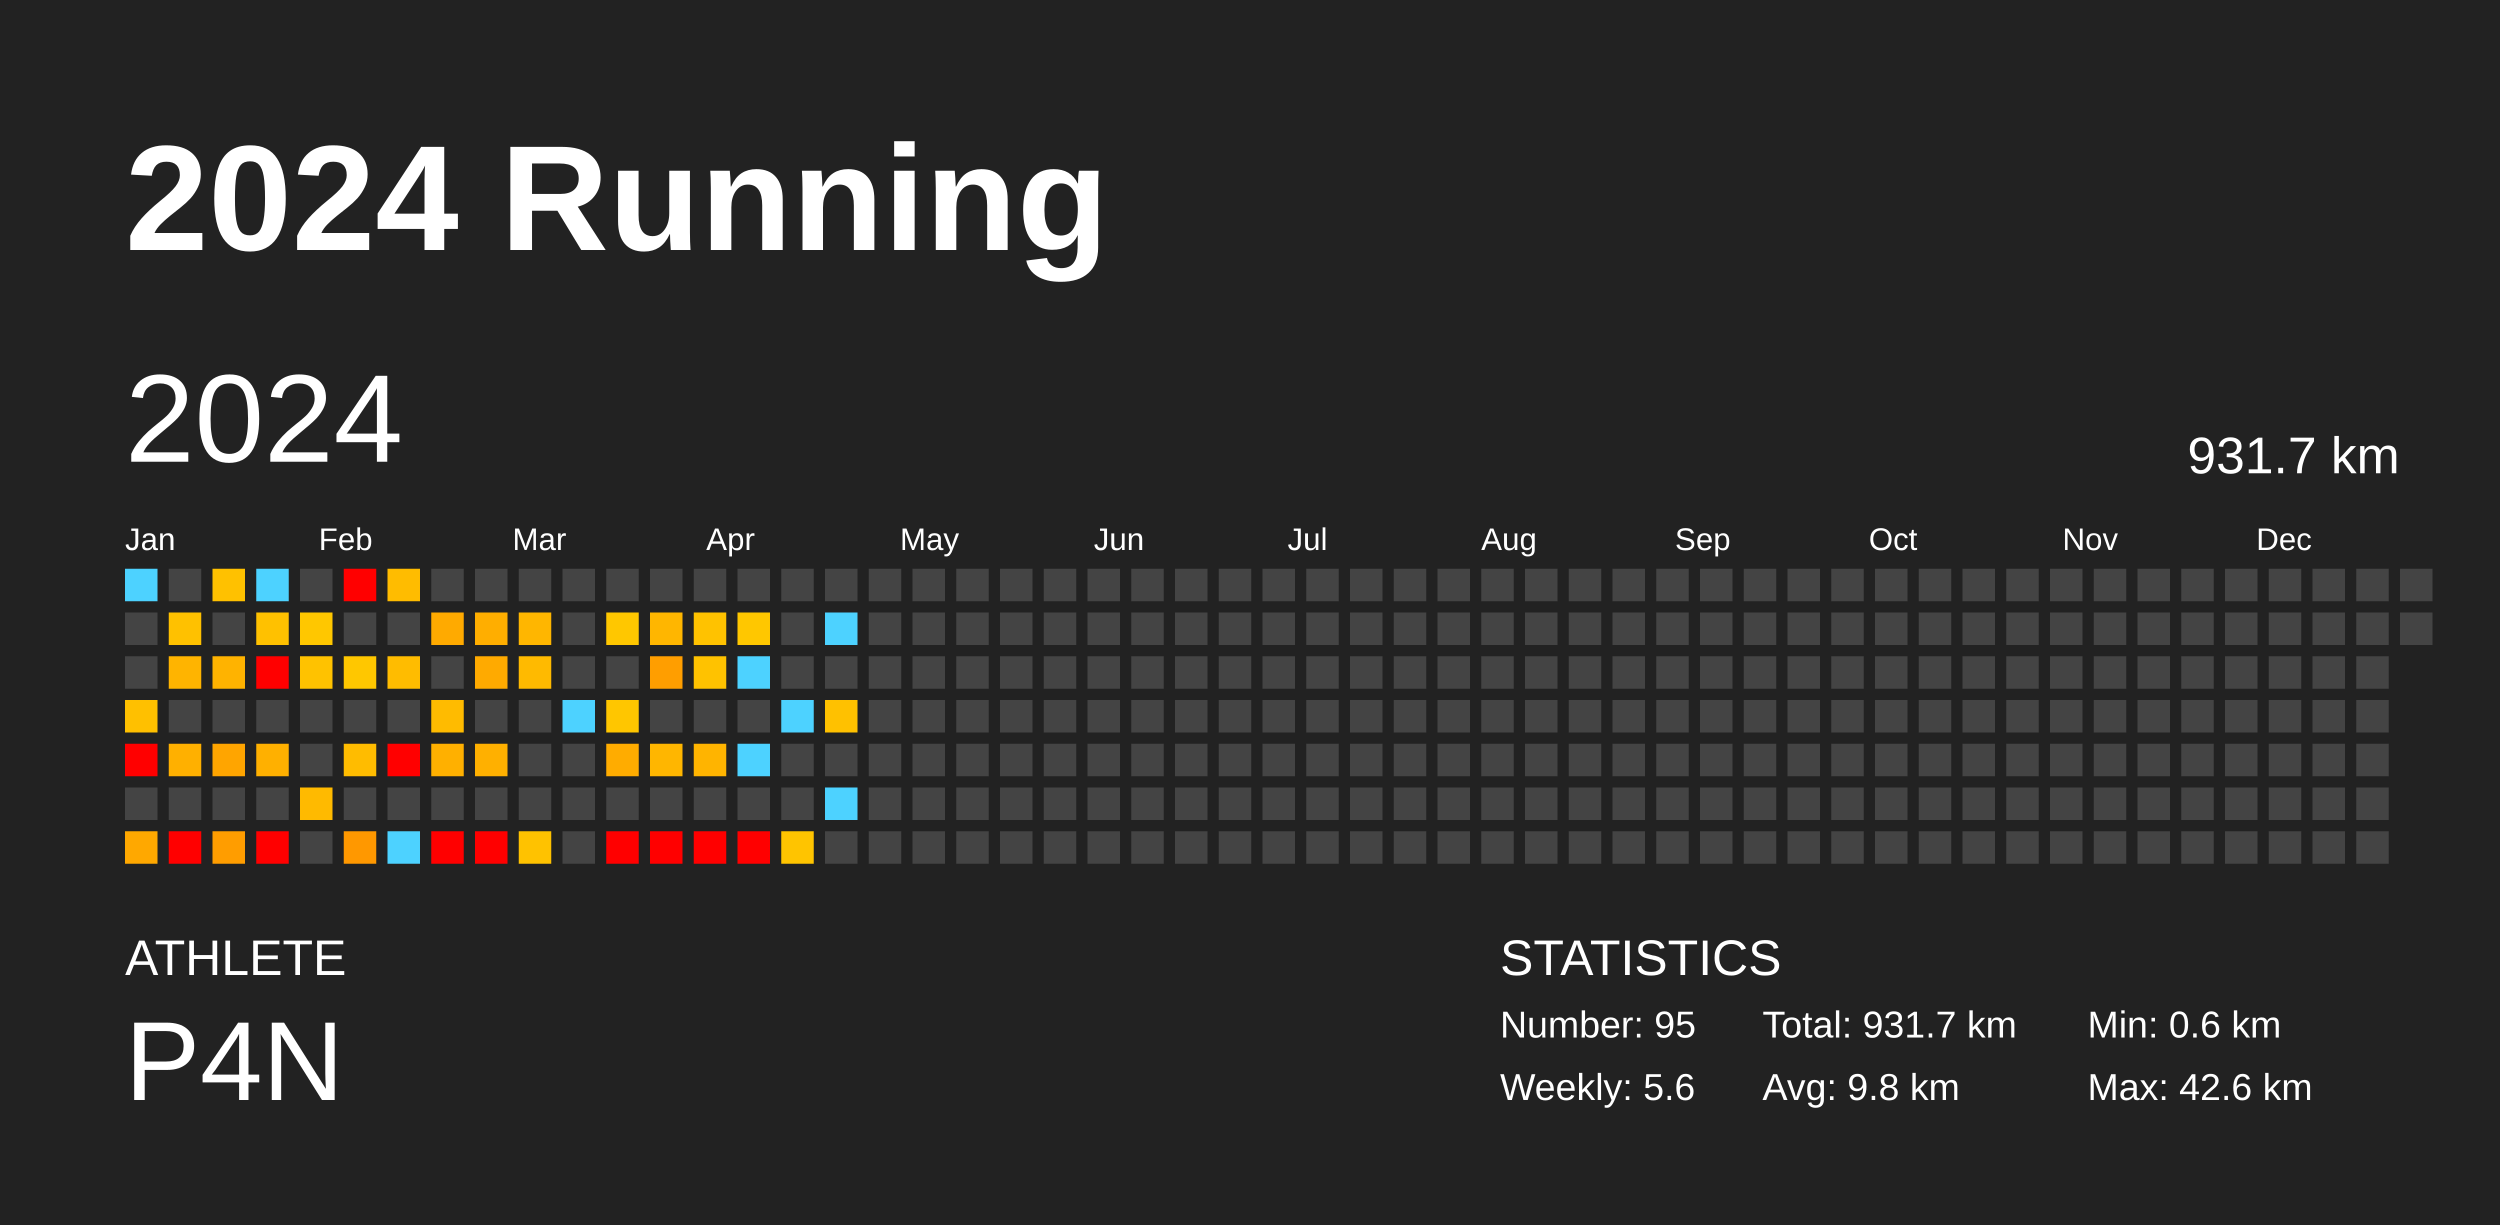
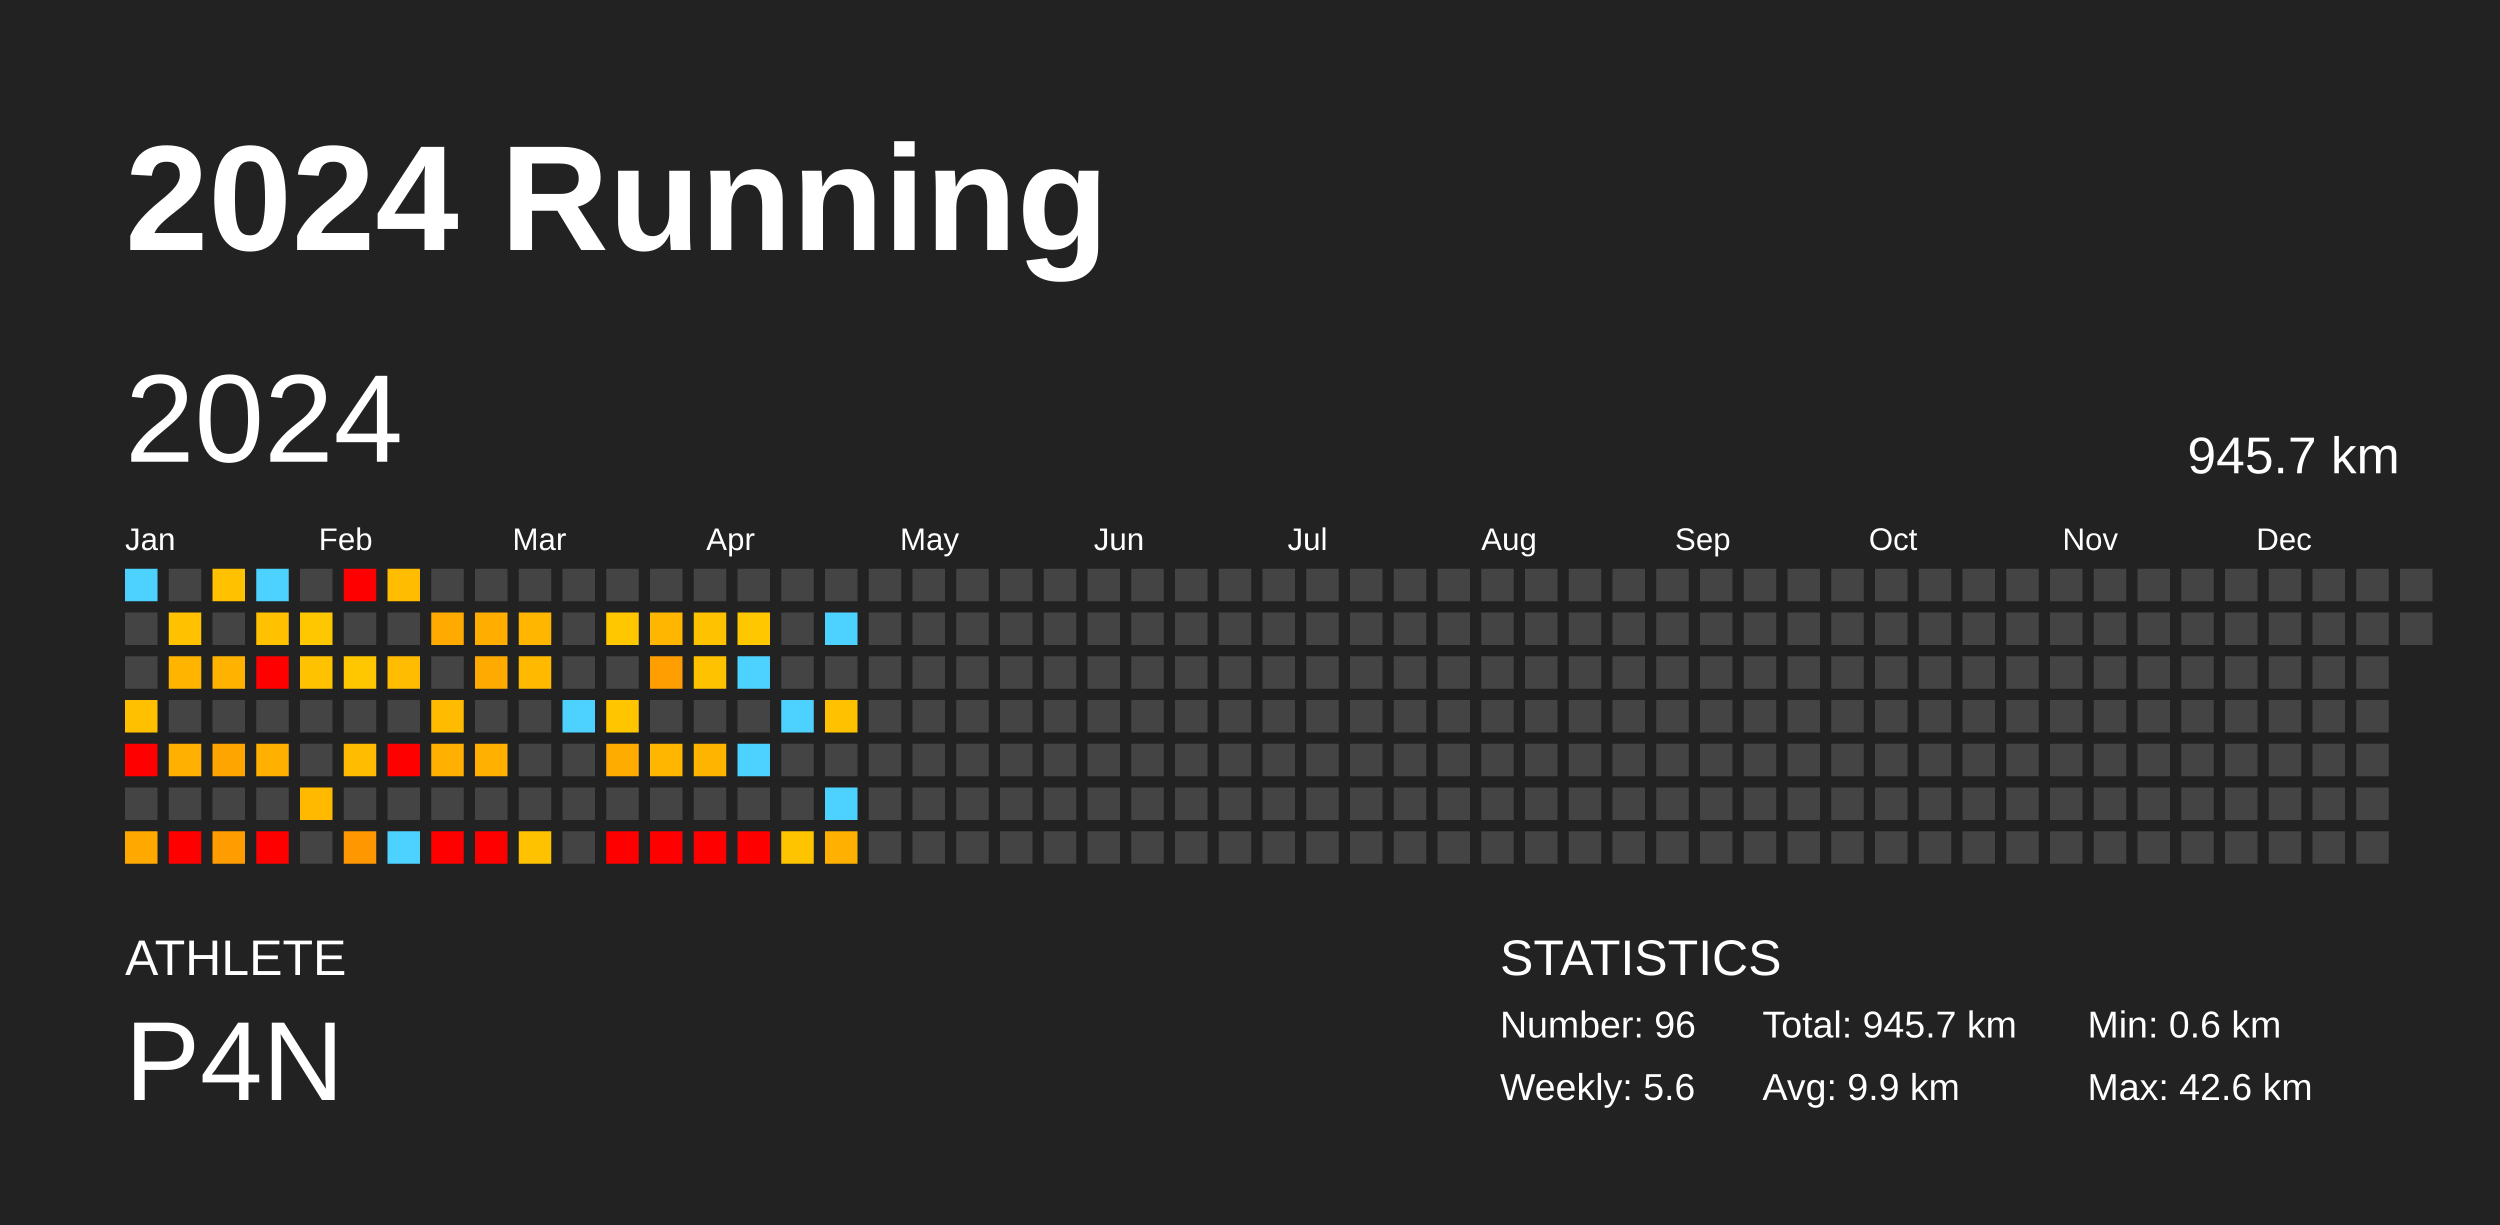
<svg xmlns="http://www.w3.org/2000/svg" baseProfile="full" height="98mm" version="1.1" viewBox="0,0,200,98" width="200mm">
  <defs />
  <rect fill="#222222" height="98" width="200" x="0" y="0" />
  <text fill="#FFFFFF" style="font-size:12px; font-family:Arial; font-weight:bold;" x="10" y="20">2024 Running</text>
  <text fill="#FFFFFF" style="font-size:4px; font-family:Arial" x="10" y="78">ATHLETE</text>
  <text fill="#FFFFFF" style="font-size:9px; font-family:Arial" x="10" y="88">P4N</text>
  <text fill="#FFFFFF" style="font-size:4px; font-family:Arial" x="120" y="78">STATISTICS</text>
-   <text fill="#FFFFFF" style="font-size:3px; font-family:Arial" x="120" y="83">Number: 95</text>
+   <text fill="#FFFFFF" style="font-size:3px; font-family:Arial" x="120" y="83">Number: 96</text>
  <text fill="#FFFFFF" style="font-size:3px; font-family:Arial" x="120" y="88">Weekly: 5.6</text>
-   <text fill="#FFFFFF" style="font-size:3px; font-family:Arial" x="141" y="83">Total: 931.7 km</text>
-   <text fill="#FFFFFF" style="font-size:3px; font-family:Arial" x="141" y="88">Avg: 9.8 km</text>
+   <text fill="#FFFFFF" style="font-size:3px; font-family:Arial" x="141" y="83">Total: 945.7 km</text>
+   <text fill="#FFFFFF" style="font-size:3px; font-family:Arial" x="141" y="88">Avg: 9.9 km</text>
  <text fill="#FFFFFF" style="font-size:3px; font-family:Arial" x="167" y="83">Min: 0.6 km</text>
  <text fill="#FFFFFF" style="font-size:3px; font-family:Arial" x="167" y="88">Max: 42.6 km</text>
  <text dominant-baseline="hanging" fill="#FFFFFF" style="font-size:10.0px; font-family:Arial;" x="10" y="30">2024</text>
-   <text dominant-baseline="hanging" fill="#FFFFFF" style="font-size:4.125px; font-family:Arial;" x="175" y="35">931.7 km</text>
+   <text dominant-baseline="hanging" fill="#FFFFFF" style="font-size:4.125px; font-family:Arial;" x="175" y="35">945.7 km</text>
  <text fill="#FFFFFF" style="font-size:2.5px; font-family:Arial" x="10.0" y="44">Jan</text>
  <text fill="#FFFFFF" style="font-size:2.5px; font-family:Arial" x="25.5" y="44">Feb</text>
  <text fill="#FFFFFF" style="font-size:2.5px; font-family:Arial" x="41.0" y="44">Mar</text>
  <text fill="#FFFFFF" style="font-size:2.5px; font-family:Arial" x="56.5" y="44">Apr</text>
  <text fill="#FFFFFF" style="font-size:2.5px; font-family:Arial" x="72.0" y="44">May</text>
  <text fill="#FFFFFF" style="font-size:2.5px; font-family:Arial" x="87.5" y="44">Jun</text>
  <text fill="#FFFFFF" style="font-size:2.5px; font-family:Arial" x="103.0" y="44">Jul</text>
  <text fill="#FFFFFF" style="font-size:2.5px; font-family:Arial" x="118.5" y="44">Aug</text>
  <text fill="#FFFFFF" style="font-size:2.5px; font-family:Arial" x="134.0" y="44">Sep</text>
  <text fill="#FFFFFF" style="font-size:2.5px; font-family:Arial" x="149.5" y="44">Oct</text>
  <text fill="#FFFFFF" style="font-size:2.5px; font-family:Arial" x="165.0" y="44">Nov</text>
  <text fill="#FFFFFF" style="font-size:2.5px; font-family:Arial" x="180.5" y="44">Dec</text>
  <rect fill="#4dd2ff" height="2.6" width="2.6" x="10.0" y="45.5" />
  <rect fill="#444444" height="2.6" width="2.6" x="10.0" y="49.0" />
  <rect fill="#444444" height="2.6" width="2.6" x="10.0" y="52.5" />
  <rect fill="#ffc000" height="2.6" width="2.6" x="10.0" y="56.0" />
  <rect fill="red" height="2.6" width="2.6" x="10.0" y="59.5" />
  <rect fill="#444444" height="2.6" width="2.6" x="10.0" y="63.0" />
  <rect fill="#ffa800" height="2.6" width="2.6" x="10.0" y="66.5" />
  <rect fill="#444444" height="2.6" width="2.6" x="13.5" y="45.5" />
  <rect fill="#ffc100" height="2.6" width="2.6" x="13.5" y="49.0" />
  <rect fill="#ffb400" height="2.6" width="2.6" x="13.5" y="52.5" />
  <rect fill="#444444" height="2.6" width="2.6" x="13.5" y="56.0" />
  <rect fill="#ffb000" height="2.6" width="2.6" x="13.5" y="59.5" />
  <rect fill="#444444" height="2.6" width="2.6" x="13.5" y="63.0" />
  <rect fill="red" height="2.6" width="2.6" x="13.5" y="66.5" />
  <rect fill="#ffc100" height="2.6" width="2.6" x="17.0" y="45.5" />
  <rect fill="#444444" height="2.6" width="2.6" x="17.0" y="49.0" />
  <rect fill="#ffb300" height="2.6" width="2.6" x="17.0" y="52.5" />
  <rect fill="#444444" height="2.6" width="2.6" x="17.0" y="56.0" />
  <rect fill="#ffa500" height="2.6" width="2.6" x="17.0" y="59.5" />
  <rect fill="#444444" height="2.6" width="2.6" x="17.0" y="63.0" />
  <rect fill="#ff9d00" height="2.6" width="2.6" x="17.0" y="66.5" />
  <rect fill="#4dd2ff" height="2.6" width="2.6" x="20.5" y="45.5" />
  <rect fill="#ffc100" height="2.6" width="2.6" x="20.5" y="49.0" />
  <rect fill="red" height="2.6" width="2.6" x="20.5" y="52.5" />
  <rect fill="#444444" height="2.6" width="2.6" x="20.5" y="56.0" />
  <rect fill="#ffb000" height="2.6" width="2.6" x="20.5" y="59.5" />
  <rect fill="#444444" height="2.6" width="2.6" x="20.5" y="63.0" />
  <rect fill="red" height="2.6" width="2.6" x="20.5" y="66.5" />
  <rect fill="#444444" height="2.6" width="2.6" x="24.0" y="45.5" />
  <rect fill="#ffc700" height="2.6" width="2.6" x="24.0" y="49.0" />
  <rect fill="#ffc200" height="2.6" width="2.6" x="24.0" y="52.5" />
  <rect fill="#444444" height="2.6" width="2.6" x="24.0" y="56.0" />
  <rect fill="#444444" height="2.6" width="2.6" x="24.0" y="59.5" />
  <rect fill="#ffba00" height="2.6" width="2.6" x="24.0" y="63.0" />
  <rect fill="#444444" height="2.6" width="2.6" x="24.0" y="66.5" />
  <rect fill="red" height="2.6" width="2.6" x="27.5" y="45.5" />
  <rect fill="#444444" height="2.6" width="2.6" x="27.5" y="49.0" />
  <rect fill="#ffc700" height="2.6" width="2.6" x="27.5" y="52.5" />
  <rect fill="#444444" height="2.6" width="2.6" x="27.5" y="56.0" />
  <rect fill="#ffbc00" height="2.6" width="2.6" x="27.5" y="59.5" />
  <rect fill="#444444" height="2.6" width="2.6" x="27.5" y="63.0" />
  <rect fill="#ff9800" height="2.6" width="2.6" x="27.5" y="66.5" />
  <rect fill="#ffbc00" height="2.6" width="2.6" x="31.0" y="45.5" />
  <rect fill="#444444" height="2.6" width="2.6" x="31.0" y="49.0" />
  <rect fill="#ffbc00" height="2.6" width="2.6" x="31.0" y="52.5" />
  <rect fill="#444444" height="2.6" width="2.6" x="31.0" y="56.0" />
  <rect fill="red" height="2.6" width="2.6" x="31.0" y="59.5" />
  <rect fill="#444444" height="2.6" width="2.6" x="31.0" y="63.0" />
  <rect fill="#4dd2ff" height="2.6" width="2.6" x="31.0" y="66.5" />
  <rect fill="#444444" height="2.6" width="2.6" x="34.5" y="45.5" />
  <rect fill="#ffaa00" height="2.6" width="2.6" x="34.5" y="49.0" />
  <rect fill="#444444" height="2.6" width="2.6" x="34.5" y="52.5" />
  <rect fill="#ffbb00" height="2.6" width="2.6" x="34.5" y="56.0" />
  <rect fill="#ffb000" height="2.6" width="2.6" x="34.5" y="59.5" />
  <rect fill="#444444" height="2.6" width="2.6" x="34.5" y="63.0" />
  <rect fill="red" height="2.6" width="2.6" x="34.5" y="66.5" />
  <rect fill="#444444" height="2.6" width="2.6" x="38.0" y="45.5" />
  <rect fill="#ffae00" height="2.6" width="2.6" x="38.0" y="49.0" />
  <rect fill="#ffaa00" height="2.6" width="2.6" x="38.0" y="52.5" />
  <rect fill="#444444" height="2.6" width="2.6" x="38.0" y="56.0" />
  <rect fill="#ffb000" height="2.6" width="2.6" x="38.0" y="59.5" />
  <rect fill="#444444" height="2.6" width="2.6" x="38.0" y="63.0" />
  <rect fill="red" height="2.6" width="2.6" x="38.0" y="66.5" />
  <rect fill="#444444" height="2.6" width="2.6" x="41.5" y="45.5" />
  <rect fill="#ffb600" height="2.6" width="2.6" x="41.5" y="49.0" />
  <rect fill="#ffba00" height="2.6" width="2.6" x="41.5" y="52.5" />
  <rect fill="#444444" height="2.6" width="2.6" x="41.5" y="56.0" />
  <rect fill="#444444" height="2.6" width="2.6" x="41.5" y="59.5" />
  <rect fill="#444444" height="2.6" width="2.6" x="41.5" y="63.0" />
  <rect fill="#ffc200" height="2.6" width="2.6" x="41.5" y="66.5" />
  <rect fill="#444444" height="2.6" width="2.6" x="45.0" y="45.5" />
  <rect fill="#444444" height="2.6" width="2.6" x="45.0" y="49.0" />
  <rect fill="#444444" height="2.6" width="2.6" x="45.0" y="52.5" />
  <rect fill="#4dd2ff" height="2.6" width="2.6" x="45.0" y="56.0" />
  <rect fill="#444444" height="2.6" width="2.6" x="45.0" y="59.5" />
  <rect fill="#444444" height="2.6" width="2.6" x="45.0" y="63.0" />
  <rect fill="#444444" height="2.6" width="2.6" x="45.0" y="66.5" />
  <rect fill="#444444" height="2.6" width="2.6" x="48.5" y="45.5" />
  <rect fill="#ffc700" height="2.6" width="2.6" x="48.5" y="49.0" />
  <rect fill="#444444" height="2.6" width="2.6" x="48.5" y="52.5" />
  <rect fill="#ffc600" height="2.6" width="2.6" x="48.5" y="56.0" />
  <rect fill="#ffac00" height="2.6" width="2.6" x="48.5" y="59.5" />
  <rect fill="#444444" height="2.6" width="2.6" x="48.5" y="63.0" />
  <rect fill="red" height="2.6" width="2.6" x="48.5" y="66.5" />
  <rect fill="#444444" height="2.6" width="2.6" x="52.0" y="45.5" />
  <rect fill="#ffb600" height="2.6" width="2.6" x="52.0" y="49.0" />
  <rect fill="#ff9e00" height="2.6" width="2.6" x="52.0" y="52.5" />
  <rect fill="#444444" height="2.6" width="2.6" x="52.0" y="56.0" />
  <rect fill="#ffb600" height="2.6" width="2.6" x="52.0" y="59.5" />
  <rect fill="#444444" height="2.6" width="2.6" x="52.0" y="63.0" />
  <rect fill="red" height="2.6" width="2.6" x="52.0" y="66.5" />
  <rect fill="#444444" height="2.6" width="2.6" x="55.5" y="45.5" />
  <rect fill="#ffc200" height="2.6" width="2.6" x="55.5" y="49.0" />
  <rect fill="#ffc200" height="2.6" width="2.6" x="55.5" y="52.5" />
  <rect fill="#444444" height="2.6" width="2.6" x="55.5" y="56.0" />
  <rect fill="#ffb400" height="2.6" width="2.6" x="55.5" y="59.5" />
  <rect fill="#444444" height="2.6" width="2.6" x="55.5" y="63.0" />
  <rect fill="red" height="2.6" width="2.6" x="55.5" y="66.5" />
  <rect fill="#444444" height="2.6" width="2.6" x="59.0" y="45.5" />
  <rect fill="#ffc700" height="2.6" width="2.6" x="59.0" y="49.0" />
  <rect fill="#4dd2ff" height="2.6" width="2.6" x="59.0" y="52.5" />
  <rect fill="#444444" height="2.6" width="2.6" x="59.0" y="56.0" />
  <rect fill="#4dd2ff" height="2.6" width="2.6" x="59.0" y="59.5" />
  <rect fill="#444444" height="2.6" width="2.6" x="59.0" y="63.0" />
  <rect fill="red" height="2.6" width="2.6" x="59.0" y="66.5" />
  <rect fill="#444444" height="2.6" width="2.6" x="62.5" y="45.5" />
  <rect fill="#444444" height="2.6" width="2.6" x="62.5" y="49.0" />
  <rect fill="#444444" height="2.6" width="2.6" x="62.5" y="52.5" />
  <rect fill="#4dd2ff" height="2.6" width="2.6" x="62.5" y="56.0" />
  <rect fill="#444444" height="2.6" width="2.6" x="62.5" y="59.5" />
  <rect fill="#444444" height="2.6" width="2.6" x="62.5" y="63.0" />
  <rect fill="#ffc400" height="2.6" width="2.6" x="62.5" y="66.5" />
  <rect fill="#444444" height="2.6" width="2.6" x="66.0" y="45.5" />
  <rect fill="#4dd2ff" height="2.6" width="2.6" x="66.0" y="49.0" />
  <rect fill="#444444" height="2.6" width="2.6" x="66.0" y="52.5" />
  <rect fill="#ffc100" height="2.6" width="2.6" x="66.0" y="56.0" />
  <rect fill="#444444" height="2.6" width="2.6" x="66.0" y="59.5" />
  <rect fill="#4dd2ff" height="2.6" width="2.6" x="66.0" y="63.0" />
-   <rect fill="#444444" height="2.6" width="2.6" x="66.0" y="66.5" />
+   <rect fill="#ffb000" height="2.6" width="2.6" x="66.0" y="66.5" />
  <rect fill="#444444" height="2.6" width="2.6" x="69.5" y="45.5" />
  <rect fill="#444444" height="2.6" width="2.6" x="69.5" y="49.0" />
  <rect fill="#444444" height="2.6" width="2.6" x="69.5" y="52.5" />
  <rect fill="#444444" height="2.6" width="2.6" x="69.5" y="56.0" />
  <rect fill="#444444" height="2.6" width="2.6" x="69.5" y="59.5" />
  <rect fill="#444444" height="2.6" width="2.6" x="69.5" y="63.0" />
  <rect fill="#444444" height="2.6" width="2.6" x="69.5" y="66.5" />
  <rect fill="#444444" height="2.6" width="2.6" x="73.0" y="45.5" />
  <rect fill="#444444" height="2.6" width="2.6" x="73.0" y="49.0" />
  <rect fill="#444444" height="2.6" width="2.6" x="73.0" y="52.5" />
  <rect fill="#444444" height="2.6" width="2.6" x="73.0" y="56.0" />
  <rect fill="#444444" height="2.6" width="2.6" x="73.0" y="59.5" />
  <rect fill="#444444" height="2.6" width="2.6" x="73.0" y="63.0" />
  <rect fill="#444444" height="2.6" width="2.6" x="73.0" y="66.5" />
  <rect fill="#444444" height="2.6" width="2.6" x="76.5" y="45.5" />
  <rect fill="#444444" height="2.6" width="2.6" x="76.5" y="49.0" />
  <rect fill="#444444" height="2.6" width="2.6" x="76.5" y="52.5" />
  <rect fill="#444444" height="2.6" width="2.6" x="76.5" y="56.0" />
  <rect fill="#444444" height="2.6" width="2.6" x="76.5" y="59.5" />
  <rect fill="#444444" height="2.6" width="2.6" x="76.5" y="63.0" />
  <rect fill="#444444" height="2.6" width="2.6" x="76.5" y="66.5" />
  <rect fill="#444444" height="2.6" width="2.6" x="80.0" y="45.5" />
  <rect fill="#444444" height="2.6" width="2.6" x="80.0" y="49.0" />
  <rect fill="#444444" height="2.6" width="2.6" x="80.0" y="52.5" />
  <rect fill="#444444" height="2.6" width="2.6" x="80.0" y="56.0" />
  <rect fill="#444444" height="2.6" width="2.6" x="80.0" y="59.5" />
  <rect fill="#444444" height="2.6" width="2.6" x="80.0" y="63.0" />
  <rect fill="#444444" height="2.6" width="2.6" x="80.0" y="66.5" />
  <rect fill="#444444" height="2.6" width="2.6" x="83.5" y="45.5" />
  <rect fill="#444444" height="2.6" width="2.6" x="83.5" y="49.0" />
  <rect fill="#444444" height="2.6" width="2.6" x="83.5" y="52.5" />
  <rect fill="#444444" height="2.6" width="2.6" x="83.5" y="56.0" />
  <rect fill="#444444" height="2.6" width="2.6" x="83.5" y="59.5" />
  <rect fill="#444444" height="2.6" width="2.6" x="83.5" y="63.0" />
  <rect fill="#444444" height="2.6" width="2.6" x="83.5" y="66.5" />
  <rect fill="#444444" height="2.6" width="2.6" x="87.0" y="45.5" />
  <rect fill="#444444" height="2.6" width="2.6" x="87.0" y="49.0" />
  <rect fill="#444444" height="2.6" width="2.6" x="87.0" y="52.5" />
  <rect fill="#444444" height="2.6" width="2.6" x="87.0" y="56.0" />
  <rect fill="#444444" height="2.6" width="2.6" x="87.0" y="59.5" />
  <rect fill="#444444" height="2.6" width="2.6" x="87.0" y="63.0" />
  <rect fill="#444444" height="2.6" width="2.6" x="87.0" y="66.5" />
  <rect fill="#444444" height="2.6" width="2.6" x="90.5" y="45.5" />
  <rect fill="#444444" height="2.6" width="2.6" x="90.5" y="49.0" />
  <rect fill="#444444" height="2.6" width="2.6" x="90.5" y="52.5" />
  <rect fill="#444444" height="2.6" width="2.6" x="90.5" y="56.0" />
  <rect fill="#444444" height="2.6" width="2.6" x="90.5" y="59.5" />
  <rect fill="#444444" height="2.6" width="2.6" x="90.5" y="63.0" />
  <rect fill="#444444" height="2.6" width="2.6" x="90.5" y="66.5" />
  <rect fill="#444444" height="2.6" width="2.6" x="94.0" y="45.5" />
  <rect fill="#444444" height="2.6" width="2.6" x="94.0" y="49.0" />
  <rect fill="#444444" height="2.6" width="2.6" x="94.0" y="52.5" />
  <rect fill="#444444" height="2.6" width="2.6" x="94.0" y="56.0" />
  <rect fill="#444444" height="2.6" width="2.6" x="94.0" y="59.5" />
  <rect fill="#444444" height="2.6" width="2.6" x="94.0" y="63.0" />
  <rect fill="#444444" height="2.6" width="2.6" x="94.0" y="66.5" />
  <rect fill="#444444" height="2.6" width="2.6" x="97.5" y="45.5" />
  <rect fill="#444444" height="2.6" width="2.6" x="97.5" y="49.0" />
  <rect fill="#444444" height="2.6" width="2.6" x="97.5" y="52.5" />
  <rect fill="#444444" height="2.6" width="2.6" x="97.5" y="56.0" />
  <rect fill="#444444" height="2.6" width="2.6" x="97.5" y="59.5" />
  <rect fill="#444444" height="2.6" width="2.6" x="97.5" y="63.0" />
  <rect fill="#444444" height="2.6" width="2.6" x="97.5" y="66.5" />
  <rect fill="#444444" height="2.6" width="2.6" x="101.0" y="45.5" />
  <rect fill="#444444" height="2.6" width="2.6" x="101.0" y="49.0" />
  <rect fill="#444444" height="2.6" width="2.6" x="101.0" y="52.5" />
  <rect fill="#444444" height="2.6" width="2.6" x="101.0" y="56.0" />
  <rect fill="#444444" height="2.6" width="2.6" x="101.0" y="59.5" />
  <rect fill="#444444" height="2.6" width="2.6" x="101.0" y="63.0" />
  <rect fill="#444444" height="2.6" width="2.6" x="101.0" y="66.5" />
  <rect fill="#444444" height="2.6" width="2.6" x="104.5" y="45.5" />
  <rect fill="#444444" height="2.6" width="2.6" x="104.5" y="49.0" />
  <rect fill="#444444" height="2.6" width="2.6" x="104.5" y="52.5" />
  <rect fill="#444444" height="2.6" width="2.6" x="104.5" y="56.0" />
  <rect fill="#444444" height="2.6" width="2.6" x="104.5" y="59.5" />
  <rect fill="#444444" height="2.6" width="2.6" x="104.5" y="63.0" />
  <rect fill="#444444" height="2.6" width="2.6" x="104.5" y="66.5" />
  <rect fill="#444444" height="2.6" width="2.6" x="108.0" y="45.5" />
  <rect fill="#444444" height="2.6" width="2.6" x="108.0" y="49.0" />
  <rect fill="#444444" height="2.6" width="2.6" x="108.0" y="52.5" />
  <rect fill="#444444" height="2.6" width="2.6" x="108.0" y="56.0" />
  <rect fill="#444444" height="2.6" width="2.6" x="108.0" y="59.5" />
  <rect fill="#444444" height="2.6" width="2.6" x="108.0" y="63.0" />
  <rect fill="#444444" height="2.6" width="2.6" x="108.0" y="66.5" />
  <rect fill="#444444" height="2.6" width="2.6" x="111.5" y="45.5" />
  <rect fill="#444444" height="2.6" width="2.6" x="111.5" y="49.0" />
  <rect fill="#444444" height="2.6" width="2.6" x="111.5" y="52.5" />
  <rect fill="#444444" height="2.6" width="2.6" x="111.5" y="56.0" />
  <rect fill="#444444" height="2.6" width="2.6" x="111.5" y="59.5" />
  <rect fill="#444444" height="2.6" width="2.6" x="111.5" y="63.0" />
  <rect fill="#444444" height="2.6" width="2.6" x="111.5" y="66.5" />
  <rect fill="#444444" height="2.6" width="2.6" x="115.0" y="45.5" />
  <rect fill="#444444" height="2.6" width="2.6" x="115.0" y="49.0" />
  <rect fill="#444444" height="2.6" width="2.6" x="115.0" y="52.5" />
  <rect fill="#444444" height="2.6" width="2.6" x="115.0" y="56.0" />
  <rect fill="#444444" height="2.6" width="2.6" x="115.0" y="59.5" />
  <rect fill="#444444" height="2.6" width="2.6" x="115.0" y="63.0" />
  <rect fill="#444444" height="2.6" width="2.6" x="115.0" y="66.5" />
  <rect fill="#444444" height="2.6" width="2.6" x="118.5" y="45.5" />
  <rect fill="#444444" height="2.6" width="2.6" x="118.5" y="49.0" />
  <rect fill="#444444" height="2.6" width="2.6" x="118.5" y="52.5" />
  <rect fill="#444444" height="2.6" width="2.6" x="118.5" y="56.0" />
  <rect fill="#444444" height="2.6" width="2.6" x="118.5" y="59.5" />
  <rect fill="#444444" height="2.6" width="2.6" x="118.5" y="63.0" />
  <rect fill="#444444" height="2.6" width="2.6" x="118.5" y="66.5" />
  <rect fill="#444444" height="2.6" width="2.6" x="122.0" y="45.5" />
  <rect fill="#444444" height="2.6" width="2.6" x="122.0" y="49.0" />
  <rect fill="#444444" height="2.6" width="2.6" x="122.0" y="52.5" />
  <rect fill="#444444" height="2.6" width="2.6" x="122.0" y="56.0" />
  <rect fill="#444444" height="2.6" width="2.6" x="122.0" y="59.5" />
  <rect fill="#444444" height="2.6" width="2.6" x="122.0" y="63.0" />
  <rect fill="#444444" height="2.6" width="2.6" x="122.0" y="66.5" />
  <rect fill="#444444" height="2.6" width="2.6" x="125.5" y="45.5" />
  <rect fill="#444444" height="2.6" width="2.6" x="125.5" y="49.0" />
  <rect fill="#444444" height="2.6" width="2.6" x="125.5" y="52.5" />
  <rect fill="#444444" height="2.6" width="2.6" x="125.5" y="56.0" />
  <rect fill="#444444" height="2.6" width="2.6" x="125.5" y="59.5" />
  <rect fill="#444444" height="2.6" width="2.6" x="125.5" y="63.0" />
  <rect fill="#444444" height="2.6" width="2.6" x="125.5" y="66.5" />
  <rect fill="#444444" height="2.6" width="2.6" x="129.0" y="45.5" />
  <rect fill="#444444" height="2.6" width="2.6" x="129.0" y="49.0" />
  <rect fill="#444444" height="2.6" width="2.6" x="129.0" y="52.5" />
  <rect fill="#444444" height="2.6" width="2.6" x="129.0" y="56.0" />
  <rect fill="#444444" height="2.6" width="2.6" x="129.0" y="59.5" />
  <rect fill="#444444" height="2.6" width="2.6" x="129.0" y="63.0" />
  <rect fill="#444444" height="2.6" width="2.6" x="129.0" y="66.5" />
  <rect fill="#444444" height="2.6" width="2.6" x="132.5" y="45.5" />
  <rect fill="#444444" height="2.6" width="2.6" x="132.5" y="49.0" />
  <rect fill="#444444" height="2.6" width="2.6" x="132.5" y="52.5" />
  <rect fill="#444444" height="2.6" width="2.6" x="132.5" y="56.0" />
  <rect fill="#444444" height="2.6" width="2.6" x="132.5" y="59.5" />
  <rect fill="#444444" height="2.6" width="2.6" x="132.5" y="63.0" />
  <rect fill="#444444" height="2.6" width="2.6" x="132.5" y="66.5" />
  <rect fill="#444444" height="2.6" width="2.6" x="136.0" y="45.5" />
  <rect fill="#444444" height="2.6" width="2.6" x="136.0" y="49.0" />
  <rect fill="#444444" height="2.6" width="2.6" x="136.0" y="52.5" />
  <rect fill="#444444" height="2.6" width="2.6" x="136.0" y="56.0" />
  <rect fill="#444444" height="2.6" width="2.6" x="136.0" y="59.5" />
  <rect fill="#444444" height="2.6" width="2.6" x="136.0" y="63.0" />
  <rect fill="#444444" height="2.6" width="2.6" x="136.0" y="66.5" />
  <rect fill="#444444" height="2.6" width="2.6" x="139.5" y="45.5" />
  <rect fill="#444444" height="2.6" width="2.6" x="139.5" y="49.0" />
  <rect fill="#444444" height="2.6" width="2.6" x="139.5" y="52.5" />
  <rect fill="#444444" height="2.6" width="2.6" x="139.5" y="56.0" />
  <rect fill="#444444" height="2.6" width="2.6" x="139.5" y="59.5" />
  <rect fill="#444444" height="2.6" width="2.6" x="139.5" y="63.0" />
  <rect fill="#444444" height="2.6" width="2.6" x="139.5" y="66.5" />
  <rect fill="#444444" height="2.6" width="2.6" x="143.0" y="45.5" />
  <rect fill="#444444" height="2.6" width="2.6" x="143.0" y="49.0" />
  <rect fill="#444444" height="2.6" width="2.6" x="143.0" y="52.5" />
  <rect fill="#444444" height="2.6" width="2.6" x="143.0" y="56.0" />
  <rect fill="#444444" height="2.6" width="2.6" x="143.0" y="59.5" />
  <rect fill="#444444" height="2.6" width="2.6" x="143.0" y="63.0" />
  <rect fill="#444444" height="2.6" width="2.6" x="143.0" y="66.5" />
  <rect fill="#444444" height="2.6" width="2.6" x="146.5" y="45.5" />
  <rect fill="#444444" height="2.6" width="2.6" x="146.5" y="49.0" />
  <rect fill="#444444" height="2.6" width="2.6" x="146.5" y="52.5" />
  <rect fill="#444444" height="2.6" width="2.6" x="146.5" y="56.0" />
  <rect fill="#444444" height="2.6" width="2.6" x="146.5" y="59.5" />
  <rect fill="#444444" height="2.6" width="2.6" x="146.5" y="63.0" />
  <rect fill="#444444" height="2.6" width="2.6" x="146.5" y="66.5" />
  <rect fill="#444444" height="2.6" width="2.6" x="150.0" y="45.5" />
  <rect fill="#444444" height="2.6" width="2.6" x="150.0" y="49.0" />
  <rect fill="#444444" height="2.6" width="2.6" x="150.0" y="52.5" />
  <rect fill="#444444" height="2.6" width="2.6" x="150.0" y="56.0" />
  <rect fill="#444444" height="2.6" width="2.6" x="150.0" y="59.5" />
  <rect fill="#444444" height="2.6" width="2.6" x="150.0" y="63.0" />
  <rect fill="#444444" height="2.6" width="2.6" x="150.0" y="66.5" />
  <rect fill="#444444" height="2.6" width="2.6" x="153.5" y="45.5" />
  <rect fill="#444444" height="2.6" width="2.6" x="153.5" y="49.0" />
  <rect fill="#444444" height="2.6" width="2.6" x="153.5" y="52.5" />
  <rect fill="#444444" height="2.6" width="2.6" x="153.5" y="56.0" />
  <rect fill="#444444" height="2.6" width="2.6" x="153.5" y="59.5" />
  <rect fill="#444444" height="2.6" width="2.6" x="153.5" y="63.0" />
  <rect fill="#444444" height="2.6" width="2.6" x="153.5" y="66.5" />
  <rect fill="#444444" height="2.6" width="2.6" x="157.0" y="45.5" />
  <rect fill="#444444" height="2.6" width="2.6" x="157.0" y="49.0" />
  <rect fill="#444444" height="2.6" width="2.6" x="157.0" y="52.5" />
  <rect fill="#444444" height="2.6" width="2.6" x="157.0" y="56.0" />
  <rect fill="#444444" height="2.6" width="2.6" x="157.0" y="59.5" />
  <rect fill="#444444" height="2.6" width="2.6" x="157.0" y="63.0" />
  <rect fill="#444444" height="2.6" width="2.6" x="157.0" y="66.5" />
  <rect fill="#444444" height="2.6" width="2.6" x="160.5" y="45.5" />
  <rect fill="#444444" height="2.6" width="2.6" x="160.5" y="49.0" />
  <rect fill="#444444" height="2.6" width="2.6" x="160.5" y="52.5" />
  <rect fill="#444444" height="2.6" width="2.6" x="160.5" y="56.0" />
  <rect fill="#444444" height="2.6" width="2.6" x="160.5" y="59.5" />
  <rect fill="#444444" height="2.6" width="2.6" x="160.5" y="63.0" />
  <rect fill="#444444" height="2.6" width="2.6" x="160.5" y="66.5" />
  <rect fill="#444444" height="2.6" width="2.6" x="164.0" y="45.5" />
  <rect fill="#444444" height="2.6" width="2.6" x="164.0" y="49.0" />
  <rect fill="#444444" height="2.6" width="2.6" x="164.0" y="52.5" />
  <rect fill="#444444" height="2.6" width="2.6" x="164.0" y="56.0" />
  <rect fill="#444444" height="2.6" width="2.6" x="164.0" y="59.5" />
  <rect fill="#444444" height="2.6" width="2.6" x="164.0" y="63.0" />
  <rect fill="#444444" height="2.6" width="2.6" x="164.0" y="66.5" />
  <rect fill="#444444" height="2.6" width="2.6" x="167.5" y="45.5" />
  <rect fill="#444444" height="2.6" width="2.6" x="167.5" y="49.0" />
  <rect fill="#444444" height="2.6" width="2.6" x="167.5" y="52.5" />
  <rect fill="#444444" height="2.6" width="2.6" x="167.5" y="56.0" />
  <rect fill="#444444" height="2.6" width="2.6" x="167.5" y="59.5" />
  <rect fill="#444444" height="2.6" width="2.6" x="167.5" y="63.0" />
  <rect fill="#444444" height="2.6" width="2.6" x="167.5" y="66.5" />
  <rect fill="#444444" height="2.6" width="2.6" x="171.0" y="45.5" />
  <rect fill="#444444" height="2.6" width="2.6" x="171.0" y="49.0" />
  <rect fill="#444444" height="2.6" width="2.6" x="171.0" y="52.5" />
  <rect fill="#444444" height="2.6" width="2.6" x="171.0" y="56.0" />
  <rect fill="#444444" height="2.6" width="2.6" x="171.0" y="59.5" />
  <rect fill="#444444" height="2.6" width="2.6" x="171.0" y="63.0" />
  <rect fill="#444444" height="2.6" width="2.6" x="171.0" y="66.5" />
  <rect fill="#444444" height="2.6" width="2.6" x="174.5" y="45.5" />
  <rect fill="#444444" height="2.6" width="2.6" x="174.5" y="49.0" />
  <rect fill="#444444" height="2.6" width="2.6" x="174.5" y="52.5" />
  <rect fill="#444444" height="2.6" width="2.6" x="174.5" y="56.0" />
  <rect fill="#444444" height="2.6" width="2.6" x="174.5" y="59.5" />
  <rect fill="#444444" height="2.6" width="2.6" x="174.5" y="63.0" />
  <rect fill="#444444" height="2.6" width="2.6" x="174.5" y="66.5" />
  <rect fill="#444444" height="2.6" width="2.6" x="178.0" y="45.5" />
  <rect fill="#444444" height="2.6" width="2.6" x="178.0" y="49.0" />
  <rect fill="#444444" height="2.6" width="2.6" x="178.0" y="52.5" />
  <rect fill="#444444" height="2.6" width="2.6" x="178.0" y="56.0" />
  <rect fill="#444444" height="2.6" width="2.6" x="178.0" y="59.5" />
  <rect fill="#444444" height="2.6" width="2.6" x="178.0" y="63.0" />
  <rect fill="#444444" height="2.6" width="2.6" x="178.0" y="66.5" />
  <rect fill="#444444" height="2.6" width="2.6" x="181.5" y="45.5" />
  <rect fill="#444444" height="2.6" width="2.6" x="181.5" y="49.0" />
  <rect fill="#444444" height="2.6" width="2.6" x="181.5" y="52.5" />
  <rect fill="#444444" height="2.6" width="2.6" x="181.5" y="56.0" />
  <rect fill="#444444" height="2.6" width="2.6" x="181.5" y="59.5" />
  <rect fill="#444444" height="2.6" width="2.6" x="181.5" y="63.0" />
  <rect fill="#444444" height="2.6" width="2.6" x="181.5" y="66.5" />
  <rect fill="#444444" height="2.6" width="2.6" x="185.0" y="45.5" />
  <rect fill="#444444" height="2.6" width="2.6" x="185.0" y="49.0" />
  <rect fill="#444444" height="2.6" width="2.6" x="185.0" y="52.5" />
  <rect fill="#444444" height="2.6" width="2.6" x="185.0" y="56.0" />
  <rect fill="#444444" height="2.6" width="2.6" x="185.0" y="59.5" />
  <rect fill="#444444" height="2.6" width="2.6" x="185.0" y="63.0" />
  <rect fill="#444444" height="2.6" width="2.6" x="185.0" y="66.5" />
  <rect fill="#444444" height="2.6" width="2.6" x="188.5" y="45.5" />
  <rect fill="#444444" height="2.6" width="2.6" x="188.5" y="49.0" />
  <rect fill="#444444" height="2.6" width="2.6" x="188.5" y="52.5" />
  <rect fill="#444444" height="2.6" width="2.6" x="188.5" y="56.0" />
  <rect fill="#444444" height="2.6" width="2.6" x="188.5" y="59.5" />
  <rect fill="#444444" height="2.6" width="2.6" x="188.5" y="63.0" />
  <rect fill="#444444" height="2.6" width="2.6" x="188.5" y="66.5" />
  <rect fill="#444444" height="2.6" width="2.6" x="192.0" y="45.5" />
  <rect fill="#444444" height="2.6" width="2.6" x="192.0" y="49.0" />
</svg>
